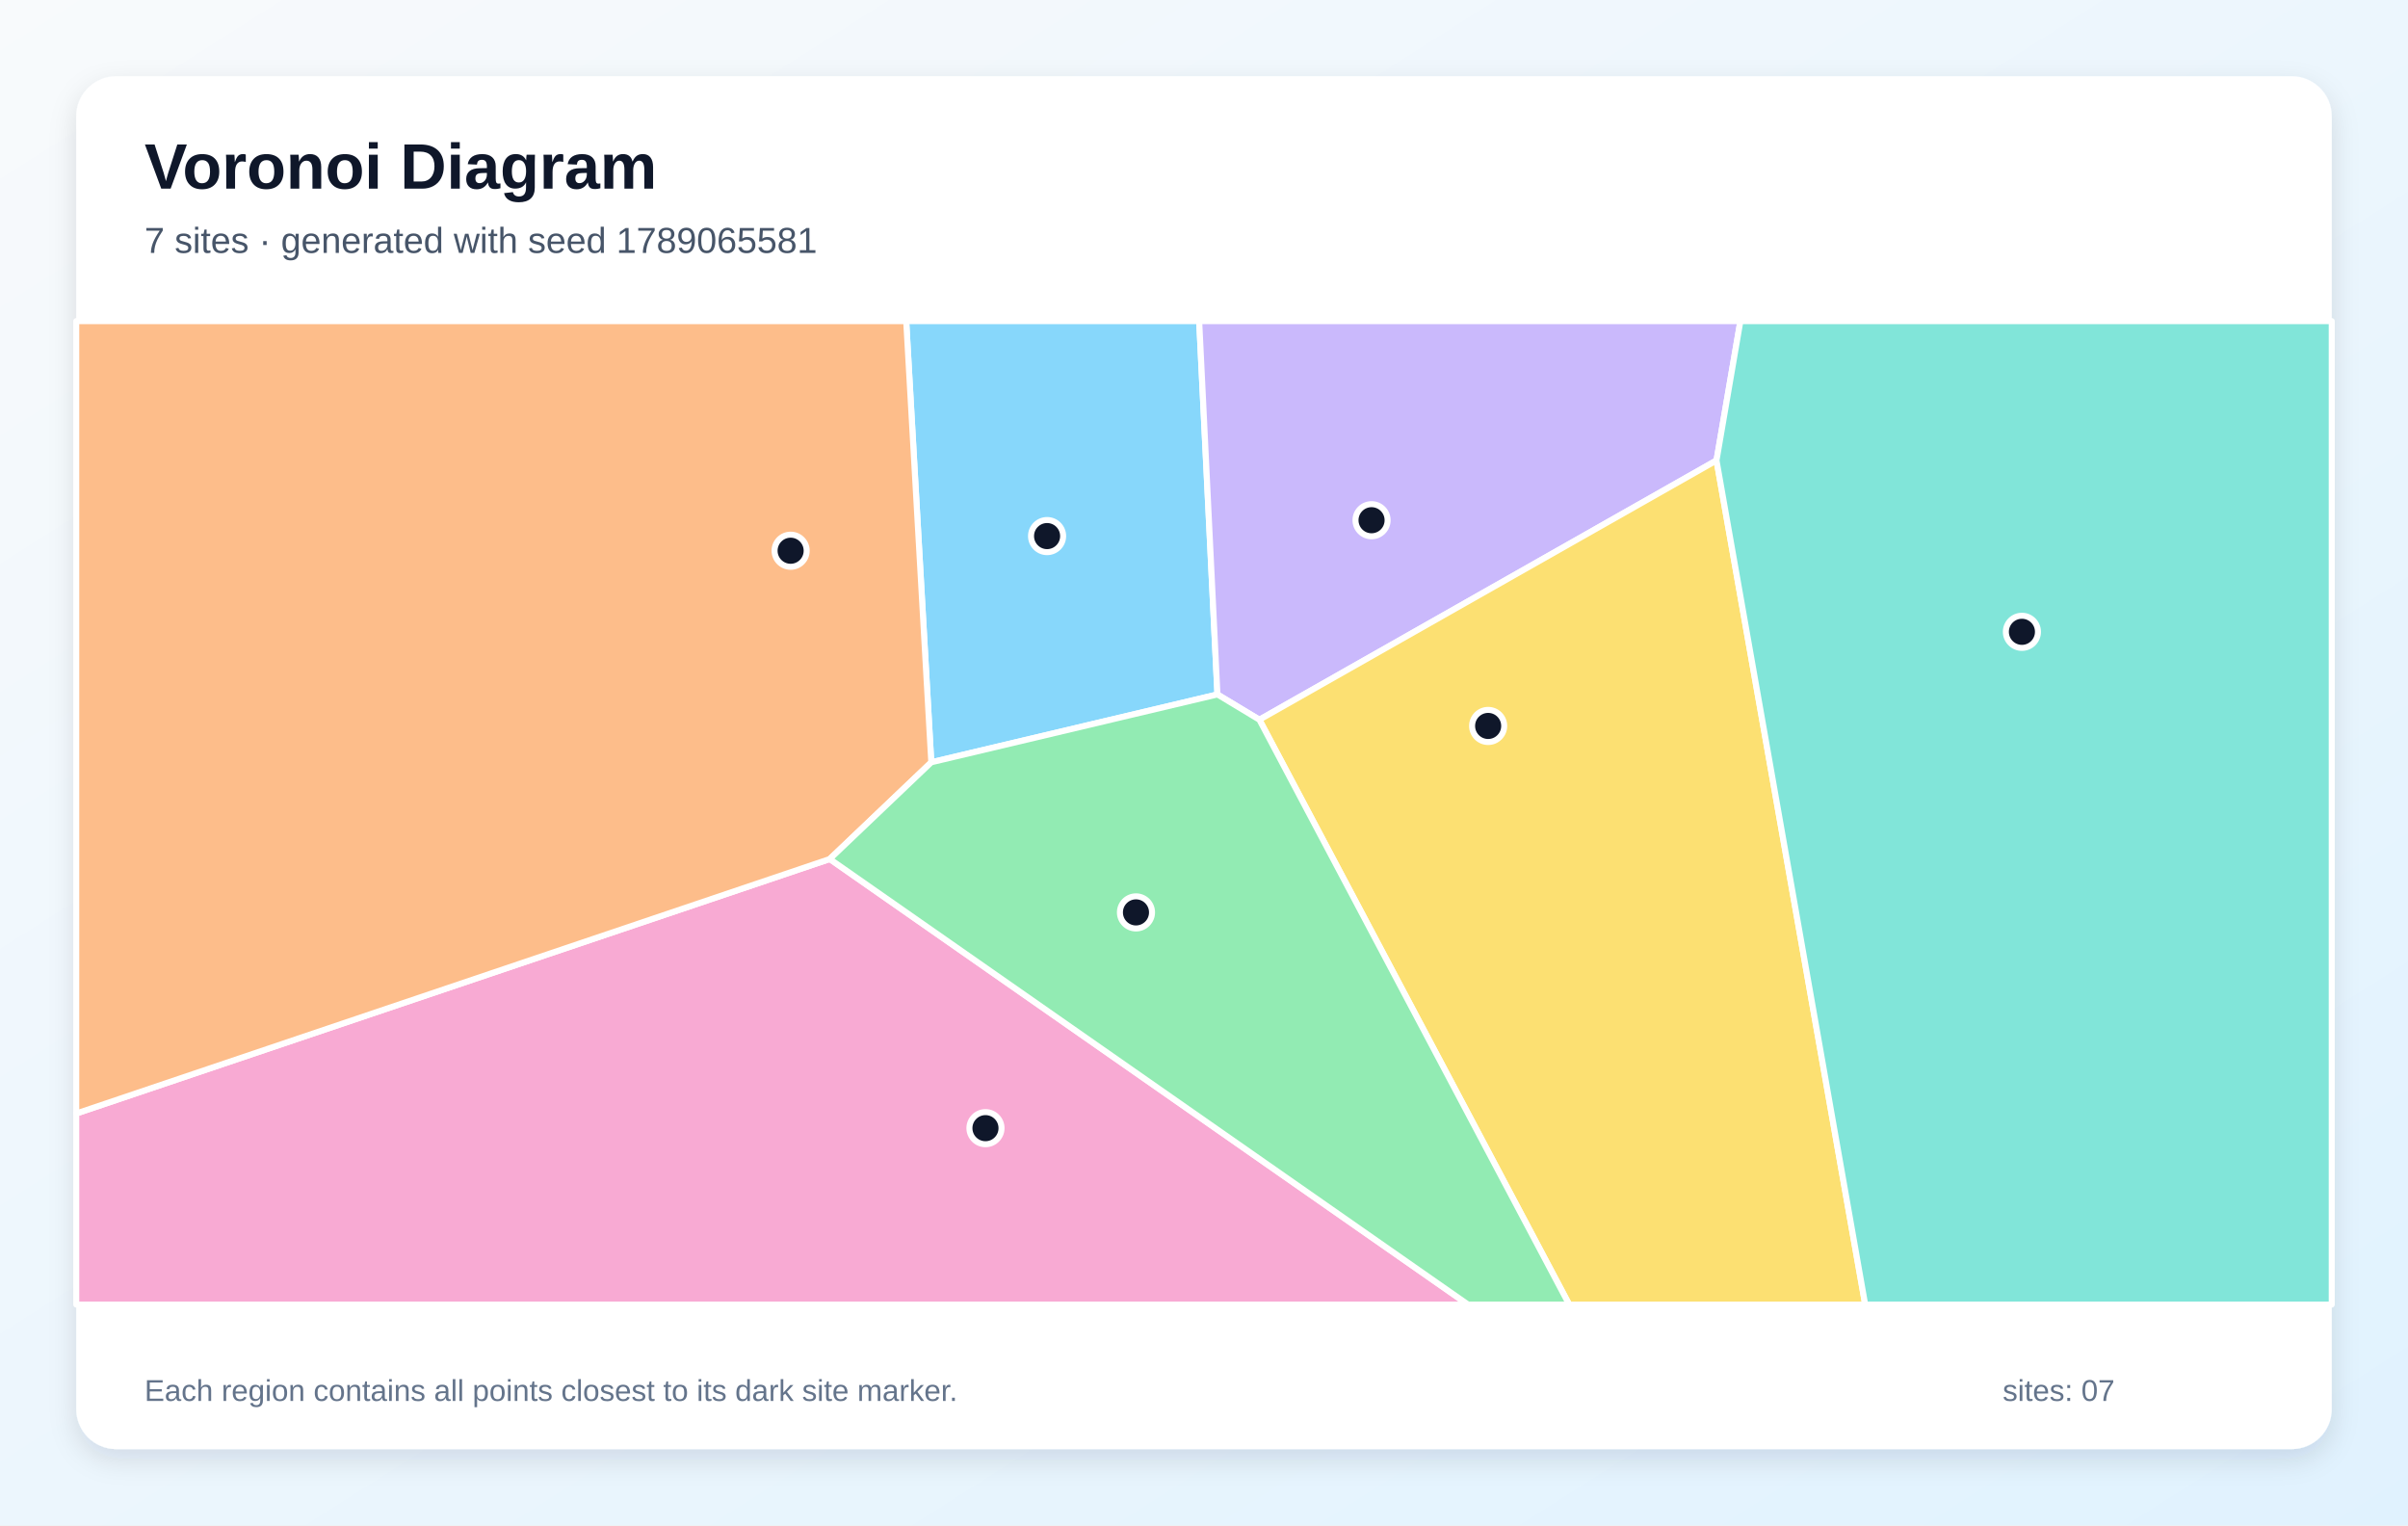
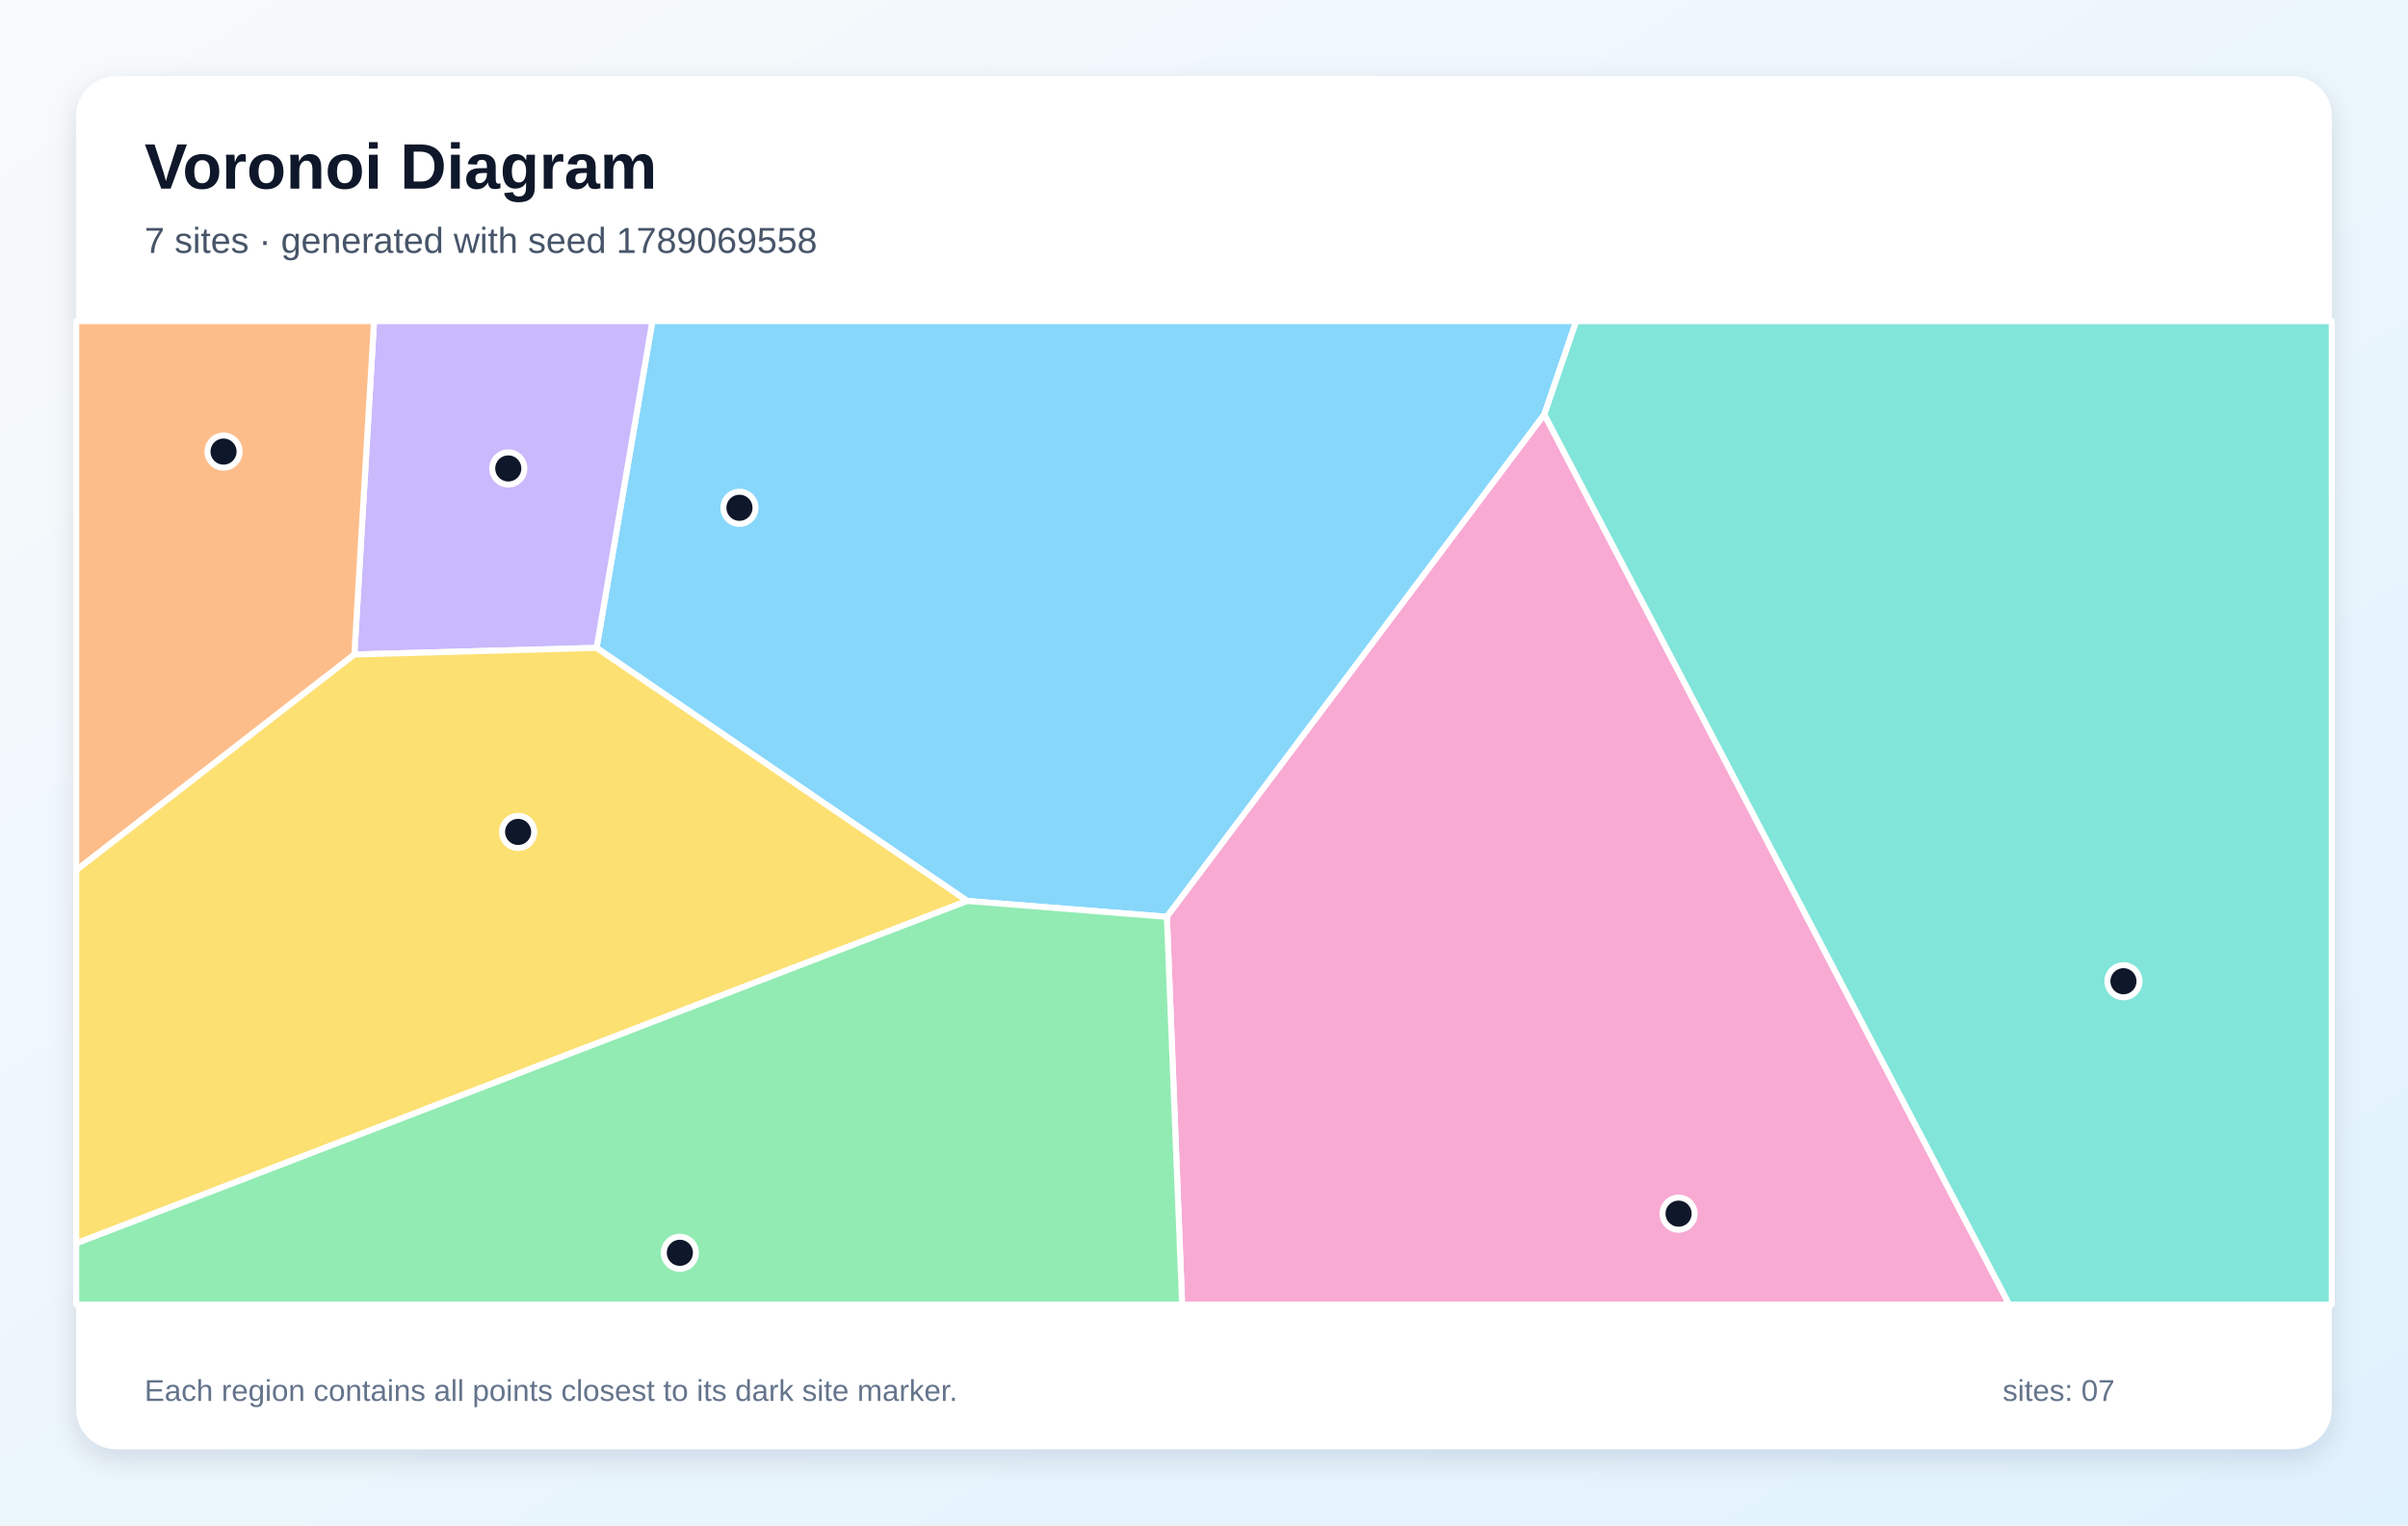
<svg xmlns="http://www.w3.org/2000/svg" width="1200" height="760" viewBox="0 0 1200 760" role="img" aria-labelledby="title description">
  <defs>
    <linearGradient id="background" x1="0" y1="0" x2="1" y2="1">
      <stop stop-color="#F8FAFC" />
      <stop offset="1" stop-color="#E0F2FE" />
    </linearGradient>
    <filter id="shadow" x="-10%" y="-10%" width="120%" height="120%">
      <feDropShadow dx="0" dy="5" stdDeviation="7" flood-color="#0F172A" flood-opacity=".12" />
    </filter>
  </defs>
  <rect width="1200" height="760" fill="url(#background)" />
  <rect x="38" y="38" width="1124" height="684" rx="20" fill="#FFFFFF" filter="url(#shadow)" />
  <g font-family="Arial, sans-serif">
    <text x="72" y="94" font-size="32" font-weight="700" fill="#0F172A">Voronoi Diagram</text>
-     <text x="72" y="126" font-size="18" fill="#475569">7 sites · generated with seed 1789065581</text>
+     <text x="72" y="126" font-size="18" fill="#475569">7 sites · generated with seed 1789069558</text>
  </g>
  <g stroke="#FFFFFF" stroke-width="3" stroke-linejoin="round">
-     <polygon points="464.1,379.8 451.6,160.0 597.6,160.0 606.7,346.0" fill="#38BDF8" fill-opacity="0.60" />
-     <polygon points="855.4,229.4 627.6,358.6 606.7,346.0 597.6,160.0 867.3,160.0" fill="#A78BFA" fill-opacity="0.60" />
-     <polygon points="38.0,554.8 413.5,428.0 731.6,650.0 38.0,650.0" fill="#F472B6" fill-opacity="0.60" />
-     <polygon points="413.5,428.0 38.0,554.8 38.0,160.0 451.6,160.0 464.1,379.8" fill="#FB923C" fill-opacity="0.60" />
-     <polygon points="627.6,358.6 855.4,229.4 929.5,650.0 782.0,650.0" fill="#FACC15" fill-opacity="0.60" />
-     <polygon points="413.5,428.0 464.1,379.8 606.7,346.0 627.6,358.6 782.0,650.0 731.6,650.0" fill="#4ADE80" fill-opacity="0.60" />
-     <polygon points="855.4,229.4 867.3,160.0 1162.0,160.0 1162.0,650.0 929.5,650.0" fill="#2DD4BF" fill-opacity="0.60" />
+     <polygon points="482.0,448.9 297.3,322.8 325.1,160.0 785.5,160.0 769.6,206.5 581.5,456.8" fill="#38BDF8" fill-opacity="0.60" />
+     <polygon points="176.6,326.1 186.4,160.0 325.1,160.0 297.3,322.8" fill="#A78BFA" fill-opacity="0.60" />
+     <polygon points="581.5,456.8 769.6,206.5 1001.3,650.0 589.1,650.0" fill="#F472B6" fill-opacity="0.60" />
+     <polygon points="38.0,433.6 38.0,160.0 186.4,160.0 176.6,326.1" fill="#FB923C" fill-opacity="0.60" />
+     <polygon points="38.0,619.5 38.0,433.6 176.6,326.1 297.3,322.8 482.0,448.9" fill="#FACC15" fill-opacity="0.60" />
+     <polygon points="38.0,619.5 482.0,448.9 581.5,456.8 589.1,650.0 38.0,650.0" fill="#4ADE80" fill-opacity="0.60" />
+     <polygon points="769.6,206.5 785.5,160.0 1162.0,160.0 1162.0,650.0 1001.3,650.0" fill="#2DD4BF" fill-opacity="0.60" />
  </g>
  <g>
-     <circle cx="521.8" cy="267.1" r="8" fill="#0F172A" stroke="#FFFFFF" stroke-width="3" />
-     <circle cx="683.5" cy="259.2" r="8" fill="#0F172A" stroke="#FFFFFF" stroke-width="3" />
-     <circle cx="491.1" cy="562.1" r="8" fill="#0F172A" stroke="#FFFFFF" stroke-width="3" />
-     <circle cx="394.0" cy="274.4" r="8" fill="#0F172A" stroke="#FFFFFF" stroke-width="3" />
-     <circle cx="741.6" cy="361.7" r="8" fill="#0F172A" stroke="#FFFFFF" stroke-width="3" />
-     <circle cx="566.1" cy="454.6" r="8" fill="#0F172A" stroke="#FFFFFF" stroke-width="3" />
-     <circle cx="1007.6" cy="314.8" r="8" fill="#0F172A" stroke="#FFFFFF" stroke-width="3" />
+     <circle cx="368.5" cy="253.0" r="8" fill="#0F172A" stroke="#FFFFFF" stroke-width="3" />
+     <circle cx="253.3" cy="233.4" r="8" fill="#0F172A" stroke="#FFFFFF" stroke-width="3" />
+     <circle cx="836.5" cy="604.7" r="8" fill="#0F172A" stroke="#FFFFFF" stroke-width="3" />
+     <circle cx="111.4" cy="225.0" r="8" fill="#0F172A" stroke="#FFFFFF" stroke-width="3" />
+     <circle cx="258.2" cy="414.5" r="8" fill="#0F172A" stroke="#FFFFFF" stroke-width="3" />
+     <circle cx="338.8" cy="624.2" r="8" fill="#0F172A" stroke="#FFFFFF" stroke-width="3" />
+     <circle cx="1058.2" cy="488.9" r="8" fill="#0F172A" stroke="#FFFFFF" stroke-width="3" />
  </g>
  <g font-family="Arial, sans-serif" font-size="15" fill="#64748B">
    <text x="72" y="698">Each region contains all points closest to its dark site marker.</text>
    <text x="998" y="698">sites: 07</text>
  </g>
</svg>
